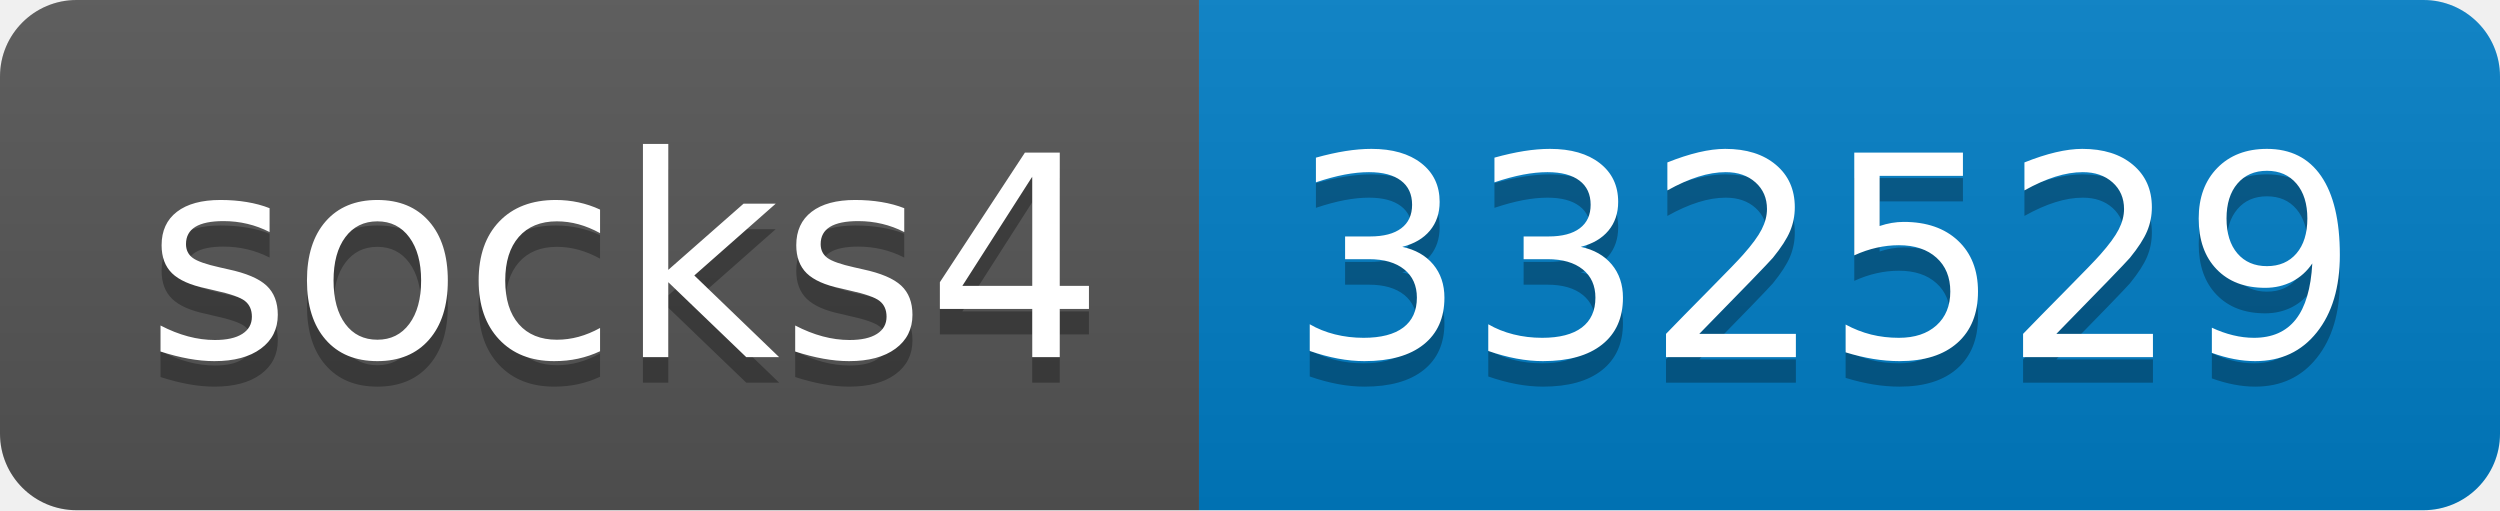
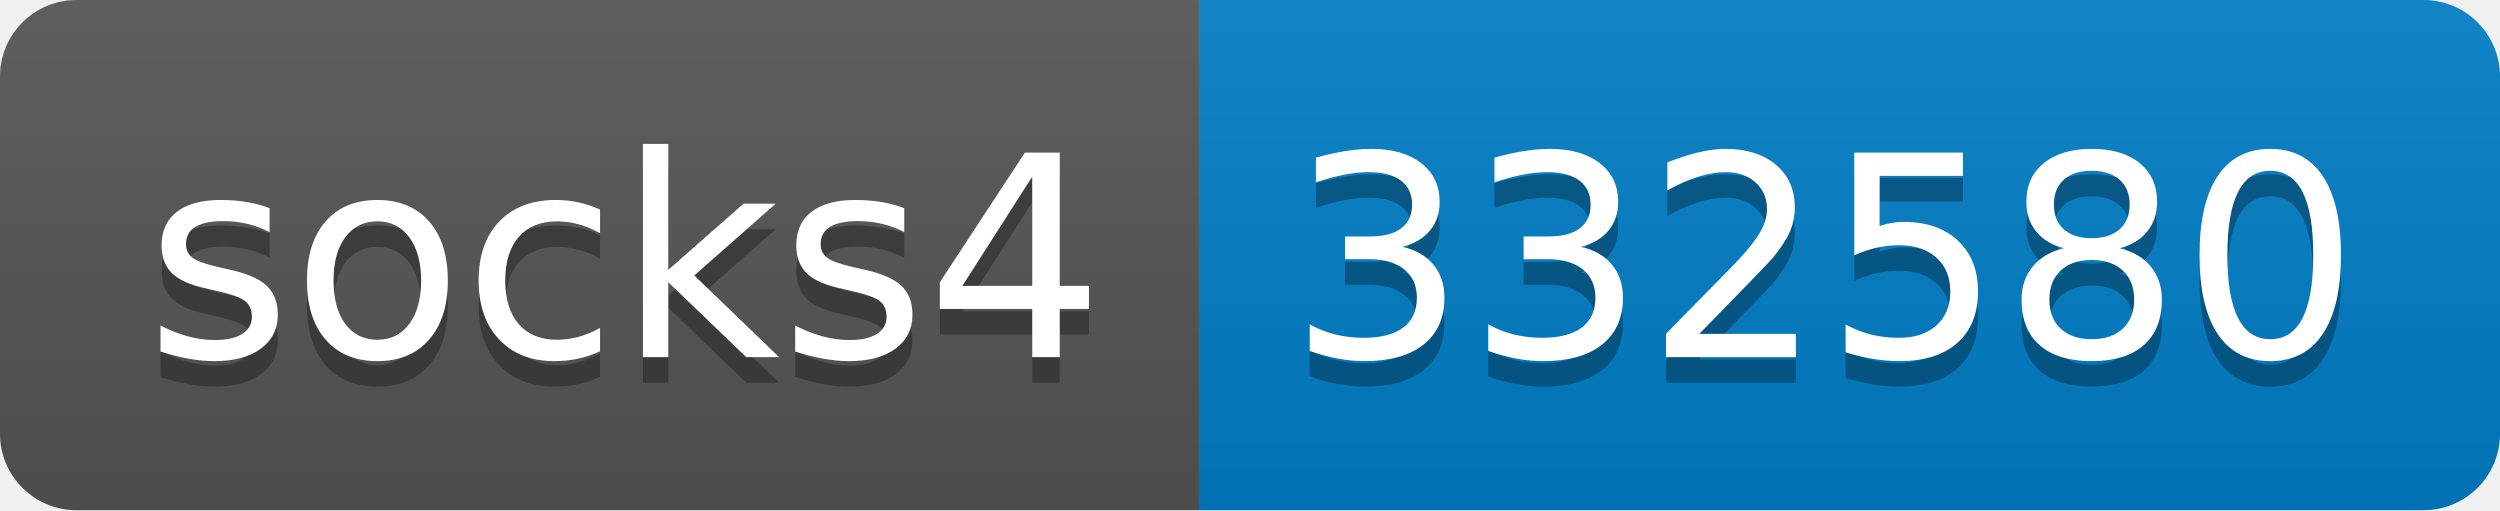
- <svg xmlns="http://www.w3.org/2000/svg" width="98" height="20" role="img" aria-label="socks4: 332529">
+ <svg xmlns="http://www.w3.org/2000/svg" width="98" height="20" role="img" aria-label="socks4: 332580">
  <linearGradient id="s" x2="0" y2="100%">
    <stop offset="0" stop-color="#bbb" stop-opacity=".1" />
    <stop offset="1" stop-opacity=".1" />
  </linearGradient>
  <clipPath id="r">
    <rect width="98" height="20" rx="3" fill="#fff" />
  </clipPath>
  <g clip-path="url(#r)">
    <rect width="47" height="20" fill="#555" />
    <rect x="47" width="51" height="20" fill="#007ec6" />
    <rect width="98" height="20" fill="url(#s)" />
  </g>
  <g fill="#fff" text-anchor="middle" font-family="Verdana,Geneva,DejaVu Sans,sans-serif" text-rendering="geometricPrecision" font-size="110">
    <text aria-hidden="true" x="245" y="150" fill="#010101" fill-opacity=".3" transform="scale(.1)" textLength="370">socks4</text>
    <text x="245" y="140" transform="scale(.1)" fill="#fff" textLength="370">socks4</text>
-     <text aria-hidden="true" x="715" y="150" fill="#010101" fill-opacity=".3" transform="scale(.1)" textLength="410">332529</text>
-     <text x="715" y="140" transform="scale(.1)" fill="#fff" textLength="410">332529</text>
+     <text aria-hidden="true" x="715" y="150" fill="#010101" fill-opacity=".3" transform="scale(.1)" textLength="410">332580</text>
+     <text x="715" y="140" transform="scale(.1)" fill="#fff" textLength="410">332580</text>
  </g>
</svg>
